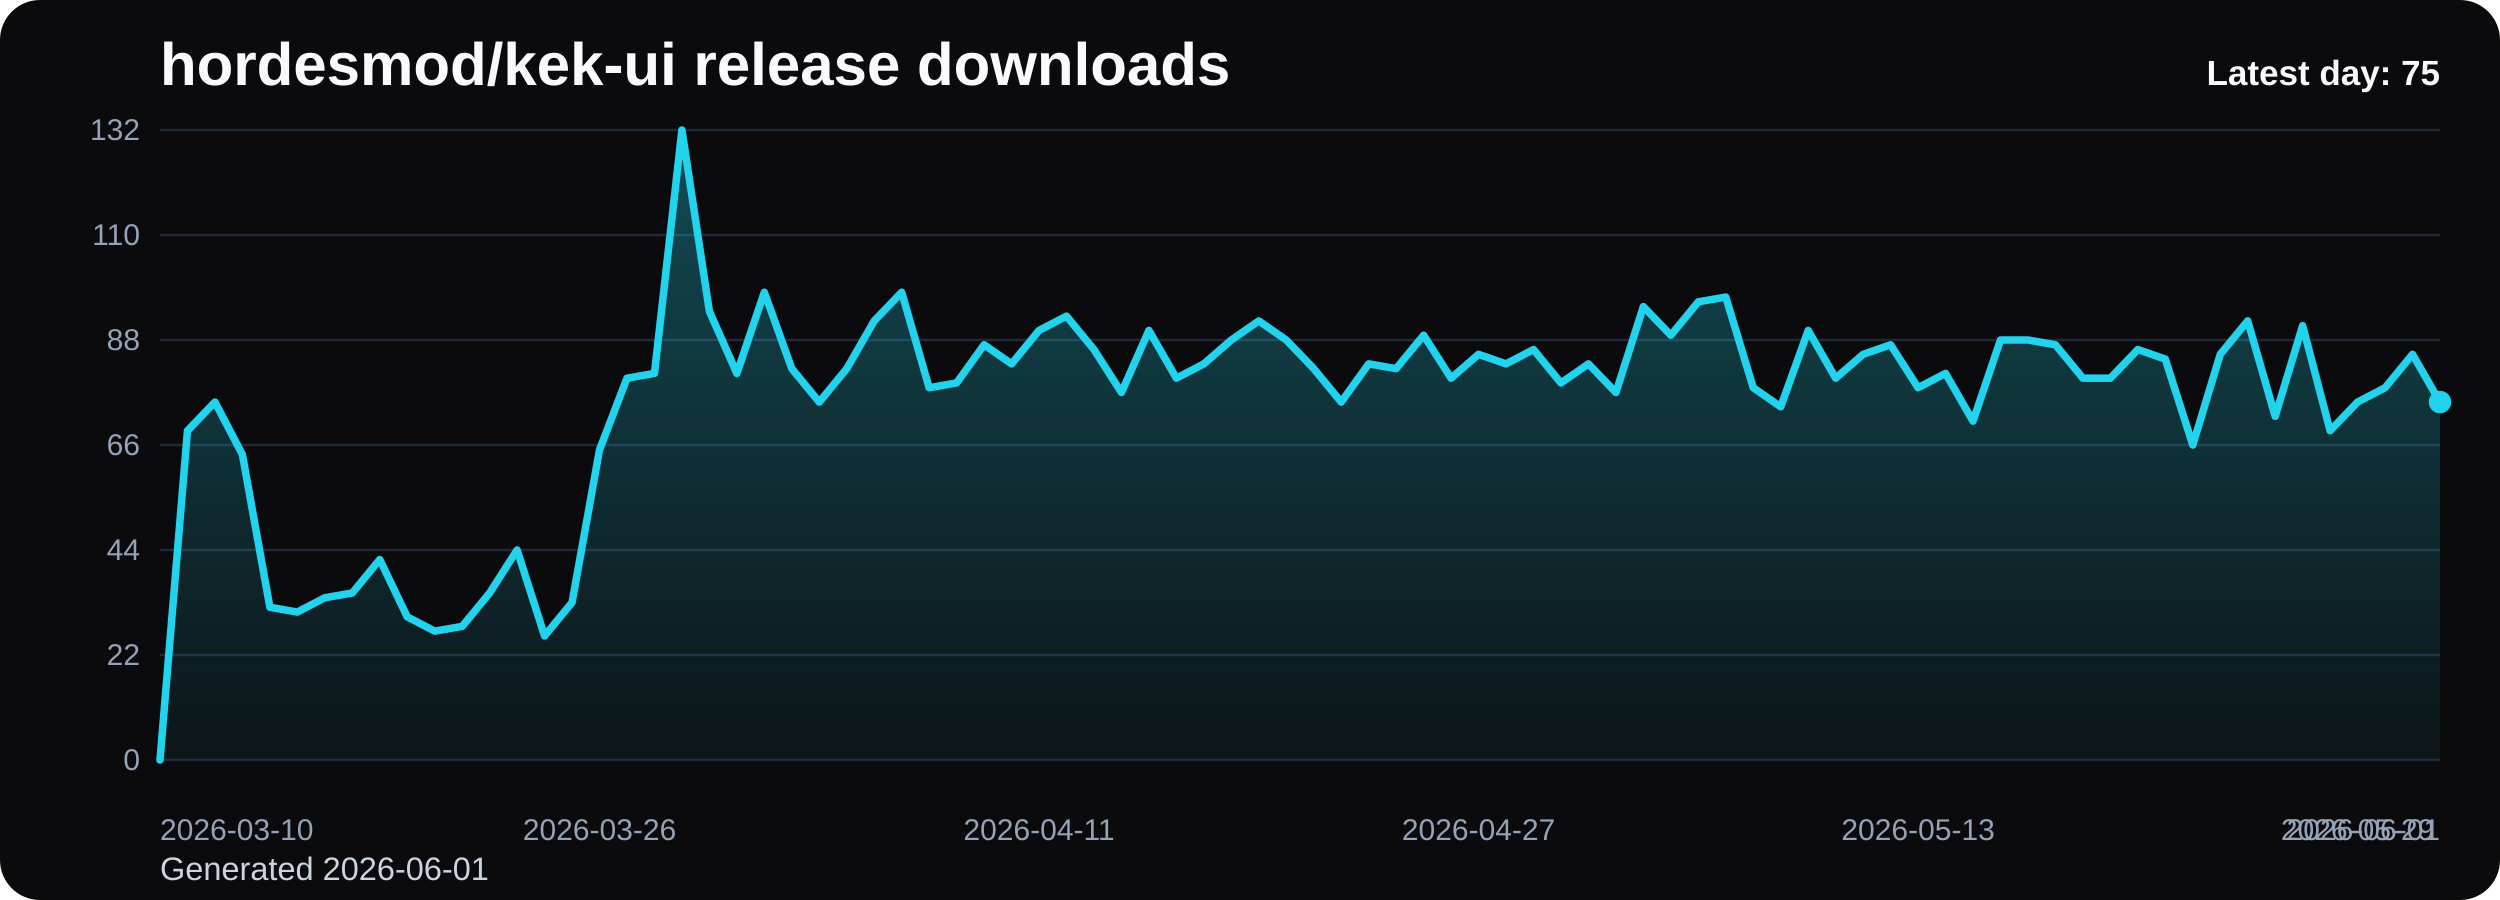
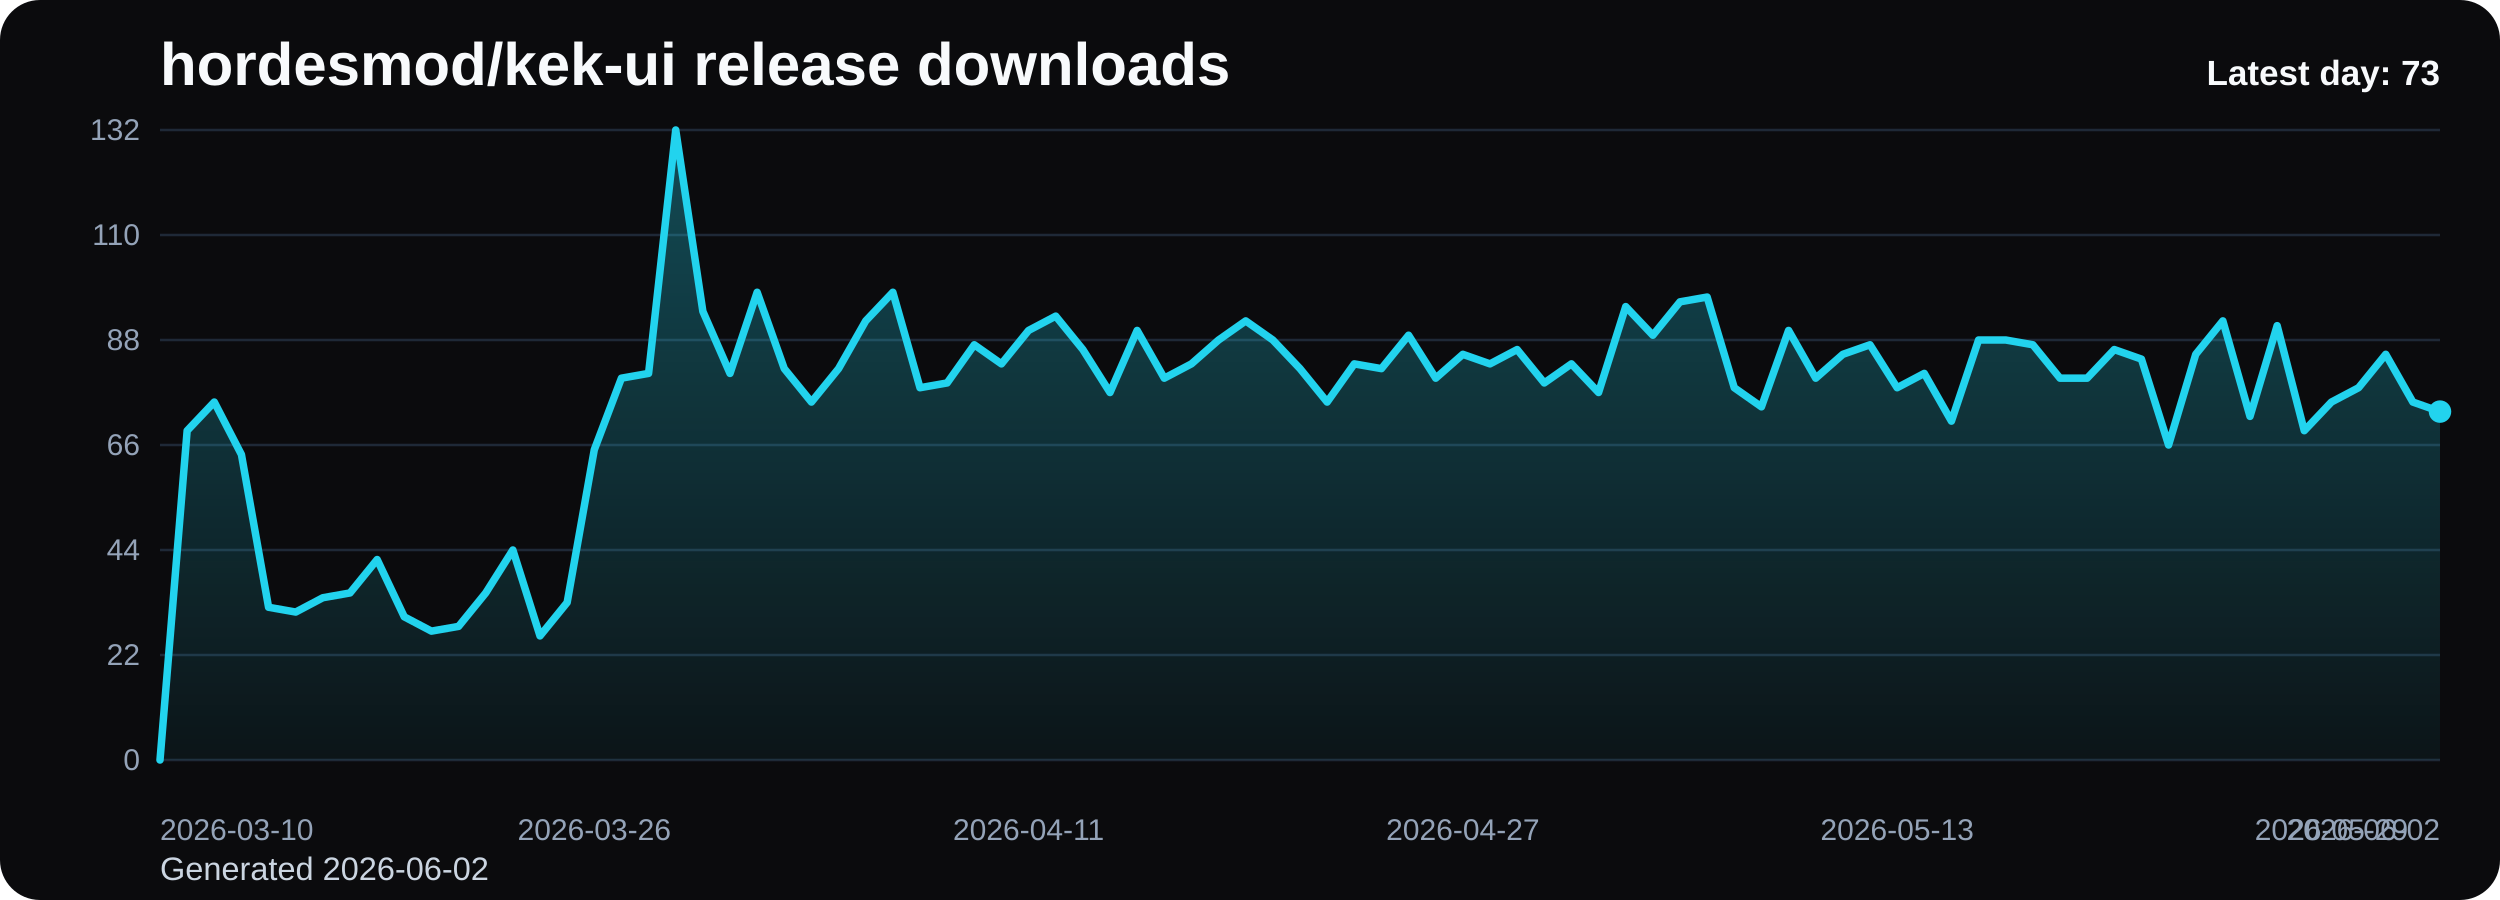
<svg xmlns="http://www.w3.org/2000/svg" viewBox="0 0 1000 360" role="img" aria-label="hordesmod/kek-ui release downloads chart">
  <defs>
    <linearGradient id="fill-daily-black" x1="0" y1="0" x2="0" y2="1">
      <stop offset="0%" stop-color="#22d3ee" stop-opacity="0.32" />
      <stop offset="100%" stop-color="#22d3ee" stop-opacity="0.05" />
    </linearGradient>
    <style>
      .bg { fill: #0b0b0d; }
      .title { font: 700 24px Arial, sans-serif; fill: #f8fafc; }
      .sub { font: 400 13px Arial, sans-serif; fill: #cbd5e1; }
      .grid { stroke: #1f2937; stroke-width: 1; }
      .axis { font: 400 12px Arial, sans-serif; fill: #94a3b8; }
      .line { fill: none; stroke: #22d3ee; stroke-width: 3; stroke-linecap: round; stroke-linejoin: round; }
      .dot { fill: #22d3ee; }
      .value { font: 600 11px Arial, sans-serif; fill: #cbd5e1; }
      .latest { font: 700 14px Arial, sans-serif; fill: #f8fafc; }
    </style>
  </defs>
  <rect class="bg" x="0" y="0" width="1000" height="360" rx="16" />
  <text class="title" x="64" y="34">hordesmod/kek-ui release downloads</text>
-   <text class="sub" x="64" y="352">Generated 2026-06-01</text>
+   <text class="sub" x="64" y="352">Generated 2026-06-02</text>
  <line x1="64" y1="52.00" x2="976" y2="52.00" class="grid" />
  <text x="56" y="56.00" text-anchor="end" class="axis">132</text>
  <line x1="64" y1="94.00" x2="976" y2="94.00" class="grid" />
  <text x="56" y="98.00" text-anchor="end" class="axis">110</text>
  <line x1="64" y1="136.00" x2="976" y2="136.00" class="grid" />
  <text x="56" y="140.00" text-anchor="end" class="axis">88</text>
  <line x1="64" y1="178.00" x2="976" y2="178.00" class="grid" />
  <text x="56" y="182.00" text-anchor="end" class="axis">66</text>
  <line x1="64" y1="220.00" x2="976" y2="220.00" class="grid" />
  <text x="56" y="224.00" text-anchor="end" class="axis">44</text>
  <line x1="64" y1="262.00" x2="976" y2="262.00" class="grid" />
  <text x="56" y="266.00" text-anchor="end" class="axis">22</text>
  <line x1="64" y1="304.00" x2="976" y2="304.00" class="grid" />
  <text x="56" y="308.00" text-anchor="end" class="axis">0</text>
-   <path d="M 64.00 304 L 64.00 304.00 L 74.99 172.27 L 85.98 160.82 L 96.96 181.82 L 107.95 242.91 L 118.94 244.82 L 129.93 239.09 L 140.92 237.18 L 151.90 223.82 L 162.89 246.73 L 173.88 252.45 L 184.87 250.55 L 195.86 237.18 L 206.84 220.00 L 217.83 254.36 L 228.82 241.00 L 239.81 179.91 L 250.80 151.27 L 261.78 149.36 L 272.77 52.00 L 283.76 124.55 L 294.75 149.36 L 305.73 116.91 L 316.72 147.45 L 327.71 160.82 L 338.70 147.45 L 349.69 128.36 L 360.67 116.91 L 371.66 155.09 L 382.65 153.18 L 393.64 137.91 L 404.63 145.55 L 415.61 132.18 L 426.60 126.45 L 437.59 139.82 L 448.58 157.00 L 459.57 132.18 L 470.55 151.27 L 481.54 145.55 L 492.53 136.00 L 503.52 128.36 L 514.51 136.00 L 525.49 147.45 L 536.48 160.82 L 547.47 145.55 L 558.46 147.45 L 569.45 134.09 L 580.43 151.27 L 591.42 141.73 L 602.41 145.55 L 613.40 139.82 L 624.39 153.18 L 635.37 145.55 L 646.36 157.00 L 657.35 122.64 L 668.34 134.09 L 679.33 120.73 L 690.31 118.82 L 701.30 155.09 L 712.29 162.73 L 723.28 132.18 L 734.27 151.27 L 745.25 141.73 L 756.24 137.91 L 767.23 155.09 L 778.22 149.36 L 789.20 168.45 L 800.19 136.00 L 811.18 136.00 L 822.17 137.91 L 833.16 151.27 L 844.14 151.27 L 855.13 139.82 L 866.12 143.64 L 877.11 178.00 L 888.10 141.73 L 899.08 128.36 L 910.07 166.55 L 921.06 130.27 L 932.05 172.27 L 943.04 160.82 L 954.02 155.09 L 965.01 141.73 L 976.00 160.82 L 976.00 304 Z" fill="url(#fill-daily-black)" />
-   <polyline class="line" points="64.00,304.00 74.99,172.27 85.98,160.82 96.96,181.82 107.95,242.91 118.94,244.82 129.93,239.09 140.92,237.18 151.90,223.82 162.89,246.73 173.88,252.45 184.87,250.55 195.86,237.18 206.84,220.00 217.83,254.36 228.82,241.00 239.81,179.91 250.80,151.27 261.78,149.36 272.77,52.00 283.76,124.55 294.75,149.36 305.73,116.91 316.72,147.45 327.71,160.82 338.70,147.45 349.69,128.36 360.67,116.91 371.66,155.09 382.65,153.18 393.64,137.91 404.63,145.55 415.61,132.18 426.60,126.45 437.59,139.82 448.58,157.00 459.57,132.18 470.55,151.27 481.54,145.55 492.53,136.00 503.52,128.36 514.51,136.00 525.49,147.45 536.48,160.82 547.47,145.55 558.46,147.45 569.45,134.09 580.43,151.27 591.42,141.73 602.41,145.55 613.40,139.82 624.39,153.18 635.37,145.55 646.36,157.00 657.35,122.64 668.34,134.09 679.33,120.73 690.31,118.82 701.30,155.09 712.29,162.73 723.28,132.18 734.27,151.27 745.25,141.73 756.24,137.91 767.23,155.09 778.22,149.36 789.20,168.45 800.19,136.00 811.18,136.00 822.17,137.91 833.16,151.27 844.14,151.27 855.13,139.82 866.12,143.64 877.11,178.00 888.10,141.73 899.08,128.36 910.07,166.55 921.06,130.27 932.05,172.27 943.04,160.82 954.02,155.09 965.01,141.73 976.00,160.82" />
-   <circle class="dot" cx="976.00" cy="160.82" r="4.5" />
+   <path d="M 64.00 304 L 64.00 304.00 L 74.86 172.27 L 85.71 160.82 L 96.57 181.82 L 107.43 242.91 L 118.29 244.82 L 129.14 239.09 L 140.00 237.18 L 150.86 223.82 L 161.71 246.73 L 172.57 252.45 L 183.43 250.55 L 194.29 237.18 L 205.14 220.00 L 216.00 254.36 L 226.86 241.00 L 237.71 179.91 L 248.57 151.27 L 259.43 149.36 L 270.29 52.00 L 281.14 124.55 L 292.00 149.36 L 302.86 116.91 L 313.71 147.45 L 324.57 160.82 L 335.43 147.45 L 346.29 128.36 L 357.14 116.91 L 368.00 155.09 L 378.86 153.18 L 389.71 137.91 L 400.57 145.55 L 411.43 132.18 L 422.29 126.45 L 433.14 139.82 L 444.00 157.00 L 454.86 132.18 L 465.71 151.27 L 476.57 145.55 L 487.43 136.00 L 498.29 128.36 L 509.14 136.00 L 520.00 147.45 L 530.86 160.82 L 541.71 145.55 L 552.57 147.45 L 563.43 134.09 L 574.29 151.27 L 585.14 141.73 L 596.00 145.55 L 606.86 139.82 L 617.71 153.18 L 628.57 145.55 L 639.43 157.00 L 650.29 122.64 L 661.14 134.09 L 672.00 120.73 L 682.86 118.82 L 693.71 155.09 L 704.57 162.73 L 715.43 132.18 L 726.29 151.27 L 737.14 141.73 L 748.00 137.91 L 758.86 155.09 L 769.71 149.36 L 780.57 168.45 L 791.43 136.00 L 802.29 136.00 L 813.14 137.91 L 824.00 151.27 L 834.86 151.27 L 845.71 139.82 L 856.57 143.64 L 867.43 178.00 L 878.29 141.73 L 889.14 128.36 L 900.00 166.55 L 910.86 130.27 L 921.71 172.27 L 932.57 160.82 L 943.43 155.09 L 954.29 141.73 L 965.14 160.82 L 976.00 164.64 L 976.00 304 Z" fill="url(#fill-daily-black)" />
+   <polyline class="line" points="64.00,304.00 74.86,172.27 85.71,160.82 96.57,181.82 107.43,242.91 118.29,244.82 129.14,239.09 140.00,237.18 150.86,223.82 161.71,246.73 172.57,252.45 183.43,250.55 194.29,237.18 205.14,220.00 216.00,254.36 226.86,241.00 237.71,179.91 248.57,151.27 259.43,149.36 270.29,52.00 281.14,124.55 292.00,149.36 302.86,116.91 313.71,147.45 324.57,160.82 335.43,147.45 346.29,128.36 357.14,116.91 368.00,155.09 378.86,153.18 389.71,137.91 400.57,145.55 411.43,132.18 422.29,126.45 433.14,139.82 444.00,157.00 454.86,132.18 465.71,151.27 476.57,145.55 487.43,136.00 498.29,128.36 509.14,136.00 520.00,147.45 530.86,160.82 541.71,145.55 552.57,147.45 563.43,134.09 574.29,151.27 585.14,141.73 596.00,145.55 606.86,139.82 617.71,153.18 628.57,145.55 639.43,157.00 650.29,122.64 661.14,134.09 672.00,120.73 682.86,118.82 693.71,155.09 704.57,162.73 715.43,132.18 726.29,151.27 737.14,141.73 748.00,137.91 758.86,155.09 769.71,149.36 780.57,168.45 791.43,136.00 802.29,136.00 813.14,137.91 824.00,151.27 834.86,151.27 845.71,139.82 856.57,143.64 867.43,178.00 878.29,141.73 889.14,128.36 900.00,166.55 910.86,130.27 921.71,172.27 932.57,160.82 943.43,155.09 954.29,141.73 965.14,160.82 976.00,164.64" />
+   <circle class="dot" cx="976.00" cy="164.64" r="4.5" />
  <text class="axis" x="64.00" y="336" text-anchor="start">2026-03-10</text>
-   <text class="axis" x="239.81" y="336" text-anchor="middle">2026-03-26</text>
-   <text class="axis" x="415.61" y="336" text-anchor="middle">2026-04-11</text>
-   <text class="axis" x="591.42" y="336" text-anchor="middle">2026-04-27</text>
-   <text class="axis" x="767.23" y="336" text-anchor="middle">2026-05-13</text>
-   <text class="axis" x="943.04" y="336" text-anchor="middle">2026-05-29</text>
-   <text class="axis" x="976.00" y="336" text-anchor="end">2026-06-01</text>
-   <text class="latest" x="976" y="34" text-anchor="end">Latest day: 75</text>
+   <text class="axis" x="237.71" y="336" text-anchor="middle">2026-03-26</text>
+   <text class="axis" x="411.43" y="336" text-anchor="middle">2026-04-11</text>
+   <text class="axis" x="585.14" y="336" text-anchor="middle">2026-04-27</text>
+   <text class="axis" x="758.86" y="336" text-anchor="middle">2026-05-13</text>
+   <text class="axis" x="932.57" y="336" text-anchor="middle">2026-05-29</text>
+   <text class="axis" x="976.00" y="336" text-anchor="end">2026-06-02</text>
+   <text class="latest" x="976" y="34" text-anchor="end">Latest day: 73</text>
</svg>
